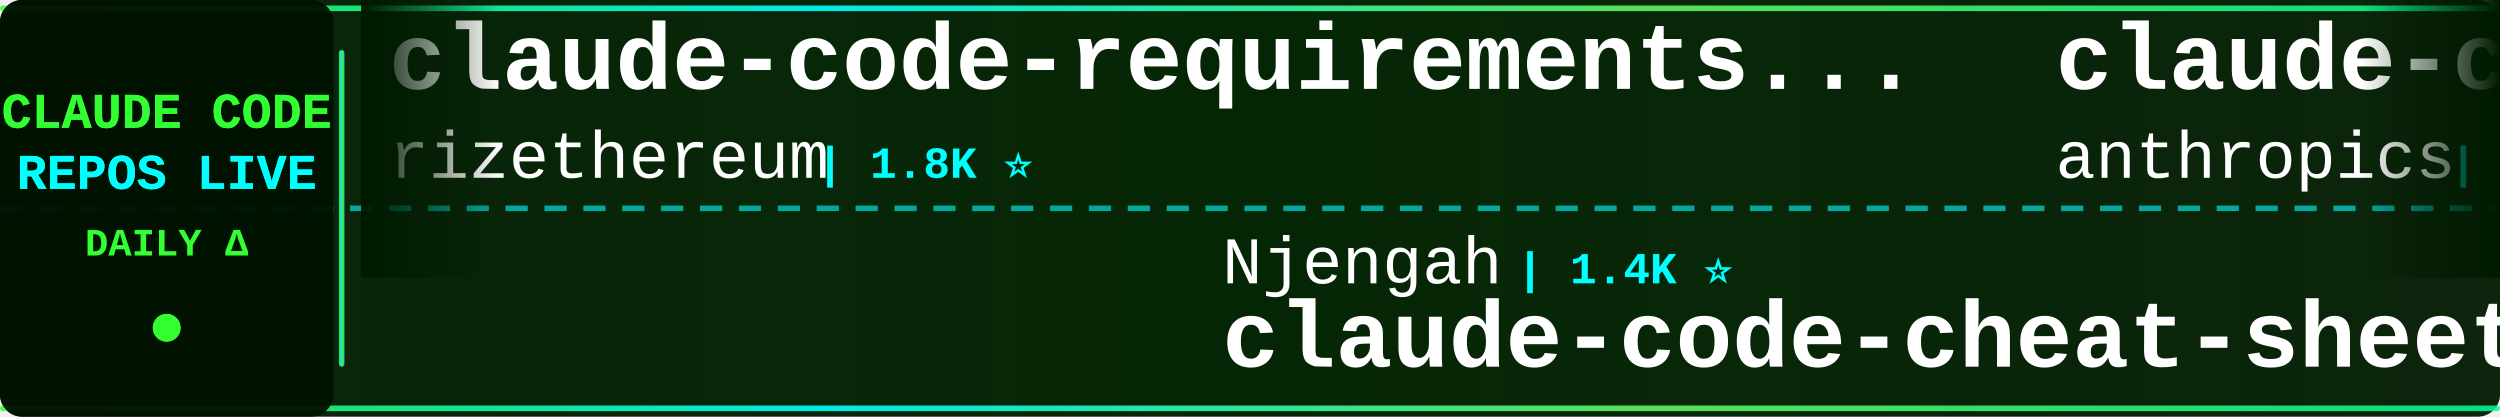
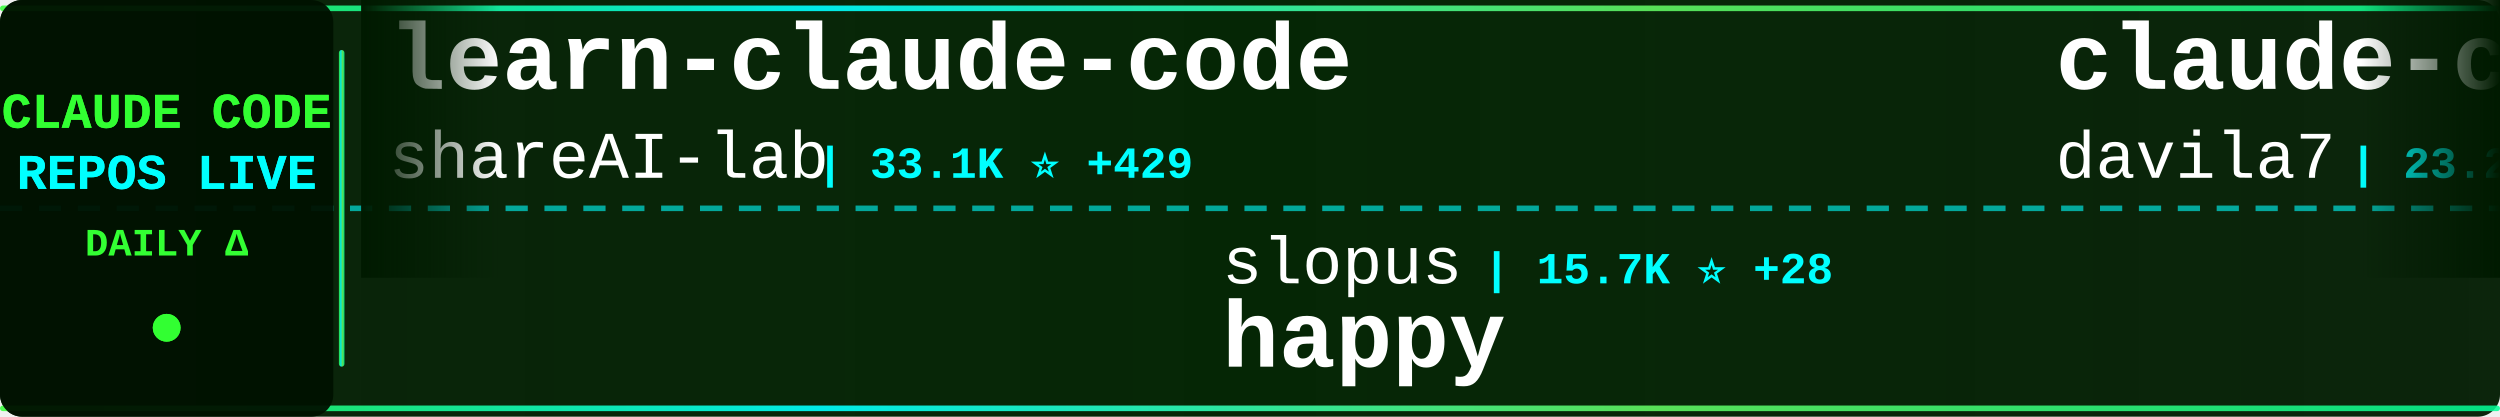
<svg xmlns="http://www.w3.org/2000/svg" width="900" height="150">
  <defs>
    <linearGradient id="tickerBg" x1="0%" y1="0%" x2="100%" y2="0%">
      <stop offset="0%" style="stop-color:#001a00;stop-opacity:0.95" />
      <stop offset="50%" style="stop-color:#002200;stop-opacity:0.98" />
      <stop offset="100%" style="stop-color:#001a00;stop-opacity:0.95" />
    </linearGradient>
    <linearGradient id="borderGrad" x1="0%" y1="0%" x2="100%" y2="0%">
      <stop offset="0%" style="stop-color:#33ff33;stop-opacity:0.85">
        <animate attributeName="stop-opacity" values="0.85;1;0.85" dur="2s" repeatCount="indefinite" />
      </stop>
      <stop offset="33%" style="stop-color:#00ffff;stop-opacity:0.9">
        <animate attributeName="stop-opacity" values="0.9;1;0.9" dur="2.2s" repeatCount="indefinite" />
      </stop>
      <stop offset="66%" style="stop-color:#66ff66;stop-opacity:0.85">
        <animate attributeName="stop-opacity" values="0.85;1;0.85" dur="1.8s" repeatCount="indefinite" />
      </stop>
      <stop offset="100%" style="stop-color:#00ff99;stop-opacity:0.85">
        <animate attributeName="stop-opacity" values="0.85;1;0.85" dur="2s" repeatCount="indefinite" />
      </stop>
    </linearGradient>
    <filter id="textGlow">
      <feGaussianBlur stdDeviation="0.1" result="coloredBlur" />
      <feMerge>
        <feMergeNode in="coloredBlur" />
        <feMergeNode in="SourceGraphic" />
      </feMerge>
    </filter>
    <filter id="metricGlow">
      <feGaussianBlur stdDeviation="0.2" result="coloredBlur" />
      <feMerge>
        <feMergeNode in="coloredBlur" />
        <feMergeNode in="SourceGraphic" />
      </feMerge>
    </filter>
    <linearGradient id="leftFade" x1="0%" y1="0%" x2="100%" y2="0%">
      <stop offset="0%" style="stop-color:#001a00;stop-opacity:1" />
      <stop offset="100%" style="stop-color:#001a00;stop-opacity:0" />
    </linearGradient>
    <linearGradient id="rightFade" x1="0%" y1="0%" x2="100%" y2="0%">
      <stop offset="0%" style="stop-color:#001a00;stop-opacity:0" />
      <stop offset="100%" style="stop-color:#001a00;stop-opacity:1" />
    </linearGradient>
  </defs>
  <rect width="900" height="150" fill="url(#tickerBg)" rx="8" />
  <rect x="0" y="2" width="900" height="2" fill="url(#borderGrad)" rx="1" />
  <rect x="0" y="146" width="900" height="2" fill="url(#borderGrad)" rx="1" />
  <line x1="0" y1="75" x2="900" y2="75" stroke="#00ffff" stroke-width="2" stroke-dasharray="8 6" opacity="0.6" />
  <rect x="0" y="0" width="120" height="150" fill="#001100" opacity="0.95" rx="8" />
  <text x="60" y="46" font-family="'Courier New', monospace" font-size="18" font-weight="bold" fill="#33ff33" text-anchor="middle" filter="url(#textGlow)">
    CLAUDE CODE
  </text>
  <text x="60" y="68" font-family="'Courier New', monospace" font-size="18" font-weight="bold" fill="#00ffff" text-anchor="middle" filter="url(#textGlow)">
    REPOS LIVE
  </text>
  <text x="60" y="92" font-family="'Courier New', monospace" font-size="14" font-weight="bold" fill="#33ff33" text-anchor="middle">
    DAILY Δ
  </text>
  <circle cx="60" cy="118" r="5" fill="#33ff33" filter="url(#metricGlow)">
    <animate attributeName="r" values="4;6;4" dur="1.5s" repeatCount="indefinite" />
    <animate attributeName="opacity" values="0.6;1;0.6" dur="1.5s" repeatCount="indefinite" />
  </circle>
  <rect x="122" y="18" width="2" height="114" fill="url(#borderGrad)" rx="1" />
  <clipPath id="tickerClip">
    <rect x="130" y="0" width="770" height="150" />
  </clipPath>
  <g clip-path="url(#tickerClip)">
    <g id="tickerItems">
      <animateTransform attributeName="transform" attributeType="XML" type="translate" from="0 0" to="-3000 0" dur="54s" repeatCount="indefinite" />
      <g transform="translate(0, 0)">
-         <text x="140" y="32" font-family="'Courier New', monospace" font-size="34" font-weight="bold" fill="#ffffff">claude-code-requirements...</text>
-         <text x="140" y="64" font-family="'Courier New', monospace" font-size="24" font-weight="normal" fill="#ffffff" opacity="1.0">rizethereum</text>
-         <text x="294" y="64" font-family="'Courier New', monospace" font-size="16" font-weight="bold" fill="#00ffff"> | 1.8K ⭐</text>
+         <text x="140" y="32" font-family="'Courier New', monospace" font-size="34" font-weight="bold" fill="#ffffff">learn-claude-code</text>
+         <text x="140" y="64" font-family="'Courier New', monospace" font-size="24" font-weight="normal" fill="#ffffff" opacity="1.0">shareAI-lab</text>
+         <text x="294" y="64" font-family="'Courier New', monospace" font-size="16" font-weight="bold" fill="#00ffff"> | 33.1K ⭐ +429</text>
      </g>
      <g transform="translate(300, 0)">
-         <text x="140" y="102" font-family="'Courier New', monospace" font-size="24" font-weight="normal" fill="#ffffff" opacity="1.0">Njengah</text>
-         <text x="246" y="102" font-family="'Courier New', monospace" font-size="16" font-weight="bold" fill="#00ffff"> | 1.4K ⭐</text>
-         <text x="140" y="132" font-family="'Courier New', monospace" font-size="34" font-weight="bold" fill="#ffffff">claude-code-cheat-sheet</text>
+         <text x="140" y="102" font-family="'Courier New', monospace" font-size="24" font-weight="normal" fill="#ffffff" opacity="1.0">slopus</text>
+         <text x="234" y="102" font-family="'Courier New', monospace" font-size="16" font-weight="bold" fill="#00ffff"> | 15.7K ⭐ +28</text>
+         <text x="140" y="132" font-family="'Courier New', monospace" font-size="34" font-weight="bold" fill="#ffffff">happy</text>
      </g>
      <g transform="translate(600, 0)">
-         <text x="140" y="32" font-family="'Courier New', monospace" font-size="34" font-weight="bold" fill="#ffffff">claude-code-base-action</text>
-         <text x="140" y="64" font-family="'Courier New', monospace" font-size="24" font-weight="normal" fill="#ffffff" opacity="1.0">anthropics</text>
-         <text x="282" y="64" font-family="'Courier New', monospace" font-size="16" font-weight="bold" fill="#00ffff"> | 611 ⭐</text>
+         <text x="140" y="32" font-family="'Courier New', monospace" font-size="34" font-weight="bold" fill="#ffffff">claude-code-templates</text>
+         <text x="140" y="64" font-family="'Courier New', monospace" font-size="24" font-weight="normal" fill="#ffffff" opacity="1.0">davila7</text>
+         <text x="246" y="64" font-family="'Courier New', monospace" font-size="16" font-weight="bold" fill="#00ffff"> | 23.2K ⭐ +10</text>
      </g>
      <g transform="translate(900, 0)">
-         <text x="140" y="102" font-family="'Courier New', monospace" font-size="24" font-weight="normal" fill="#ffffff" opacity="1.0">steipete</text>
-         <text x="258" y="102" font-family="'Courier New', monospace" font-size="16" font-weight="bold" fill="#00ffff"> | 1.2K ⭐</text>
-         <text x="140" y="132" font-family="'Courier New', monospace" font-size="34" font-weight="bold" fill="#ffffff">claude-code-mcp</text>
+         <text x="140" y="102" font-family="'Courier New', monospace" font-size="24" font-weight="normal" fill="#ffffff" opacity="1.0">wasabeef</text>
+         <text x="258" y="102" font-family="'Courier New', monospace" font-size="16" font-weight="bold" fill="#00ffff"> | 1.0K ⭐</text>
+         <text x="140" y="132" font-family="'Courier New', monospace" font-size="34" font-weight="bold" fill="#ffffff">claude-code-cookbook</text>
      </g>
      <g transform="translate(1200, 0)">
-         <text x="140" y="32" font-family="'Courier New', monospace" font-size="34" font-weight="bold" fill="#ffffff">Auto-claude-code-researc...</text>
-         <text x="140" y="64" font-family="'Courier New', monospace" font-size="24" font-weight="normal" fill="#ffffff" opacity="1.0">wanshuiyin</text>
-         <text x="282" y="64" font-family="'Courier New', monospace" font-size="16" font-weight="bold" fill="#00ffff"> | 2.4K ⭐ +86</text>
+         <text x="140" y="32" font-family="'Courier New', monospace" font-size="34" font-weight="bold" fill="#ffffff">claude-code-tools</text>
+         <text x="140" y="64" font-family="'Courier New', monospace" font-size="24" font-weight="normal" fill="#ffffff" opacity="1.0">pchalasani</text>
+         <text x="282" y="64" font-family="'Courier New', monospace" font-size="16" font-weight="bold" fill="#00ffff"> | 1.6K ⭐</text>
      </g>
      <g transform="translate(1500, 0)">
-         <text x="140" y="102" font-family="'Courier New', monospace" font-size="24" font-weight="normal" fill="#ffffff" opacity="1.0">ding113</text>
-         <text x="246" y="102" font-family="'Courier New', monospace" font-size="16" font-weight="bold" fill="#00ffff"> | 1.9K ⭐ +11</text>
-         <text x="140" y="132" font-family="'Courier New', monospace" font-size="34" font-weight="bold" fill="#ffffff">claude-code-hub</text>
+         <text x="140" y="102" font-family="'Courier New', monospace" font-size="24" font-weight="normal" fill="#ffffff" opacity="1.0">eyaltoledano</text>
+         <text x="306" y="102" font-family="'Courier New', monospace" font-size="16" font-weight="bold" fill="#00ffff"> | 26.0K ⭐ +1</text>
+         <text x="140" y="132" font-family="'Courier New', monospace" font-size="34" font-weight="bold" fill="#ffffff">claude-task-master</text>
      </g>
      <g transform="translate(1800, 0)">
-         <text x="140" y="32" font-family="'Courier New', monospace" font-size="34" font-weight="bold" fill="#ffffff">claude-code-pm-course</text>
-         <text x="140" y="64" font-family="'Courier New', monospace" font-size="24" font-weight="normal" fill="#ffffff" opacity="1.0">carlvellotti</text>
-         <text x="306" y="64" font-family="'Courier New', monospace" font-size="16" font-weight="bold" fill="#00ffff"> | 1.6K ⭐</text>
+         <text x="140" y="32" font-family="'Courier New', monospace" font-size="34" font-weight="bold" fill="#ffffff">oh-my-claudecode</text>
+         <text x="140" y="64" font-family="'Courier New', monospace" font-size="24" font-weight="normal" fill="#ffffff" opacity="1.0">Yeachan-Heo</text>
+         <text x="294" y="64" font-family="'Courier New', monospace" font-size="16" font-weight="bold" fill="#00ffff"> | 10.4K ⭐ +39</text>
      </g>
      <g transform="translate(2100, 0)">
-         <text x="140" y="102" font-family="'Courier New', monospace" font-size="24" font-weight="normal" fill="#ffffff" opacity="1.0">router-for-me</text>
-         <text x="318" y="102" font-family="'Courier New', monospace" font-size="16" font-weight="bold" fill="#00ffff"> | 18.0K ⭐ +132</text>
-         <text x="140" y="132" font-family="'Courier New', monospace" font-size="34" font-weight="bold" fill="#ffffff">CLIProxyAPI</text>
+         <text x="140" y="102" font-family="'Courier New', monospace" font-size="24" font-weight="normal" fill="#ffffff" opacity="1.0">anthropics</text>
+         <text x="282" y="102" font-family="'Courier New', monospace" font-size="16" font-weight="bold" fill="#00ffff"> | 6.4K ⭐ +5</text>
+         <text x="140" y="132" font-family="'Courier New', monospace" font-size="34" font-weight="bold" fill="#ffffff">claude-code-action</text>
      </g>
      <g transform="translate(2400, 0)">
-         <text x="140" y="32" font-family="'Courier New', monospace" font-size="34" font-weight="bold" fill="#ffffff">notebooklm-skill</text>
-         <text x="140" y="64" font-family="'Courier New', monospace" font-size="24" font-weight="normal" fill="#ffffff" opacity="1.0">PleasePrompto</text>
-         <text x="318" y="64" font-family="'Courier New', monospace" font-size="16" font-weight="bold" fill="#00ffff"> | 4.7K ⭐</text>
+         <text x="140" y="32" font-family="'Courier New', monospace" font-size="34" font-weight="bold" fill="#ffffff">antigravity-awesome-skil...</text>
+         <text x="140" y="64" font-family="'Courier New', monospace" font-size="24" font-weight="normal" fill="#ffffff" opacity="1.0">sickn33</text>
+         <text x="246" y="64" font-family="'Courier New', monospace" font-size="16" font-weight="bold" fill="#00ffff"> | 25.8K ⭐ +55</text>
      </g>
      <g transform="translate(2700, 0)">
-         <text x="140" y="102" font-family="'Courier New', monospace" font-size="24" font-weight="normal" fill="#ffffff" opacity="1.0">andrepimenta</text>
-         <text x="306" y="102" font-family="'Courier New', monospace" font-size="16" font-weight="bold" fill="#00ffff"> | 1.0K ⭐</text>
-         <text x="140" y="132" font-family="'Courier New', monospace" font-size="34" font-weight="bold" fill="#ffffff">claude-code-chat</text>
+         <text x="140" y="102" font-family="'Courier New', monospace" font-size="24" font-weight="normal" fill="#ffffff" opacity="1.0">Pimzino</text>
+         <text x="246" y="102" font-family="'Courier New', monospace" font-size="16" font-weight="bold" fill="#00ffff"> | 3.6K ⭐ +4</text>
+         <text x="140" y="132" font-family="'Courier New', monospace" font-size="34" font-weight="bold" fill="#ffffff">claude-code-spec-workflo...</text>
      </g>
      <g transform="translate(3000, 0)">
-         <text x="140" y="32" font-family="'Courier New', monospace" font-size="34" font-weight="bold" fill="#ffffff">claude-code-requirements...</text>
-         <text x="140" y="64" font-family="'Courier New', monospace" font-size="24" font-weight="normal" fill="#ffffff" opacity="1.0">rizethereum</text>
-         <text x="294" y="64" font-family="'Courier New', monospace" font-size="16" font-weight="bold" fill="#00ffff"> | 1.8K ⭐</text>
+         <text x="140" y="32" font-family="'Courier New', monospace" font-size="34" font-weight="bold" fill="#ffffff">learn-claude-code</text>
+         <text x="140" y="64" font-family="'Courier New', monospace" font-size="24" font-weight="normal" fill="#ffffff" opacity="1.0">shareAI-lab</text>
+         <text x="294" y="64" font-family="'Courier New', monospace" font-size="16" font-weight="bold" fill="#00ffff"> | 33.1K ⭐ +429</text>
      </g>
      <g transform="translate(3300, 0)">
-         <text x="140" y="102" font-family="'Courier New', monospace" font-size="24" font-weight="normal" fill="#ffffff" opacity="1.0">Njengah</text>
-         <text x="246" y="102" font-family="'Courier New', monospace" font-size="16" font-weight="bold" fill="#00ffff"> | 1.4K ⭐</text>
-         <text x="140" y="132" font-family="'Courier New', monospace" font-size="34" font-weight="bold" fill="#ffffff">claude-code-cheat-sheet</text>
+         <text x="140" y="102" font-family="'Courier New', monospace" font-size="24" font-weight="normal" fill="#ffffff" opacity="1.0">slopus</text>
+         <text x="234" y="102" font-family="'Courier New', monospace" font-size="16" font-weight="bold" fill="#00ffff"> | 15.7K ⭐ +28</text>
+         <text x="140" y="132" font-family="'Courier New', monospace" font-size="34" font-weight="bold" fill="#ffffff">happy</text>
      </g>
      <g transform="translate(3600, 0)">
-         <text x="140" y="32" font-family="'Courier New', monospace" font-size="34" font-weight="bold" fill="#ffffff">claude-code-base-action</text>
-         <text x="140" y="64" font-family="'Courier New', monospace" font-size="24" font-weight="normal" fill="#ffffff" opacity="1.0">anthropics</text>
-         <text x="282" y="64" font-family="'Courier New', monospace" font-size="16" font-weight="bold" fill="#00ffff"> | 611 ⭐</text>
+         <text x="140" y="32" font-family="'Courier New', monospace" font-size="34" font-weight="bold" fill="#ffffff">claude-code-templates</text>
+         <text x="140" y="64" font-family="'Courier New', monospace" font-size="24" font-weight="normal" fill="#ffffff" opacity="1.0">davila7</text>
+         <text x="246" y="64" font-family="'Courier New', monospace" font-size="16" font-weight="bold" fill="#00ffff"> | 23.2K ⭐ +10</text>
      </g>
      <g transform="translate(3900, 0)">
-         <text x="140" y="102" font-family="'Courier New', monospace" font-size="24" font-weight="normal" fill="#ffffff" opacity="1.0">steipete</text>
-         <text x="258" y="102" font-family="'Courier New', monospace" font-size="16" font-weight="bold" fill="#00ffff"> | 1.2K ⭐</text>
-         <text x="140" y="132" font-family="'Courier New', monospace" font-size="34" font-weight="bold" fill="#ffffff">claude-code-mcp</text>
+         <text x="140" y="102" font-family="'Courier New', monospace" font-size="24" font-weight="normal" fill="#ffffff" opacity="1.0">wasabeef</text>
+         <text x="258" y="102" font-family="'Courier New', monospace" font-size="16" font-weight="bold" fill="#00ffff"> | 1.0K ⭐</text>
+         <text x="140" y="132" font-family="'Courier New', monospace" font-size="34" font-weight="bold" fill="#ffffff">claude-code-cookbook</text>
      </g>
    </g>
  </g>
  <rect x="130" y="0" width="50" height="100" fill="url(#leftFade)" />
  <rect x="850" y="0" width="50" height="100" fill="url(#rightFade)" />
</svg>
